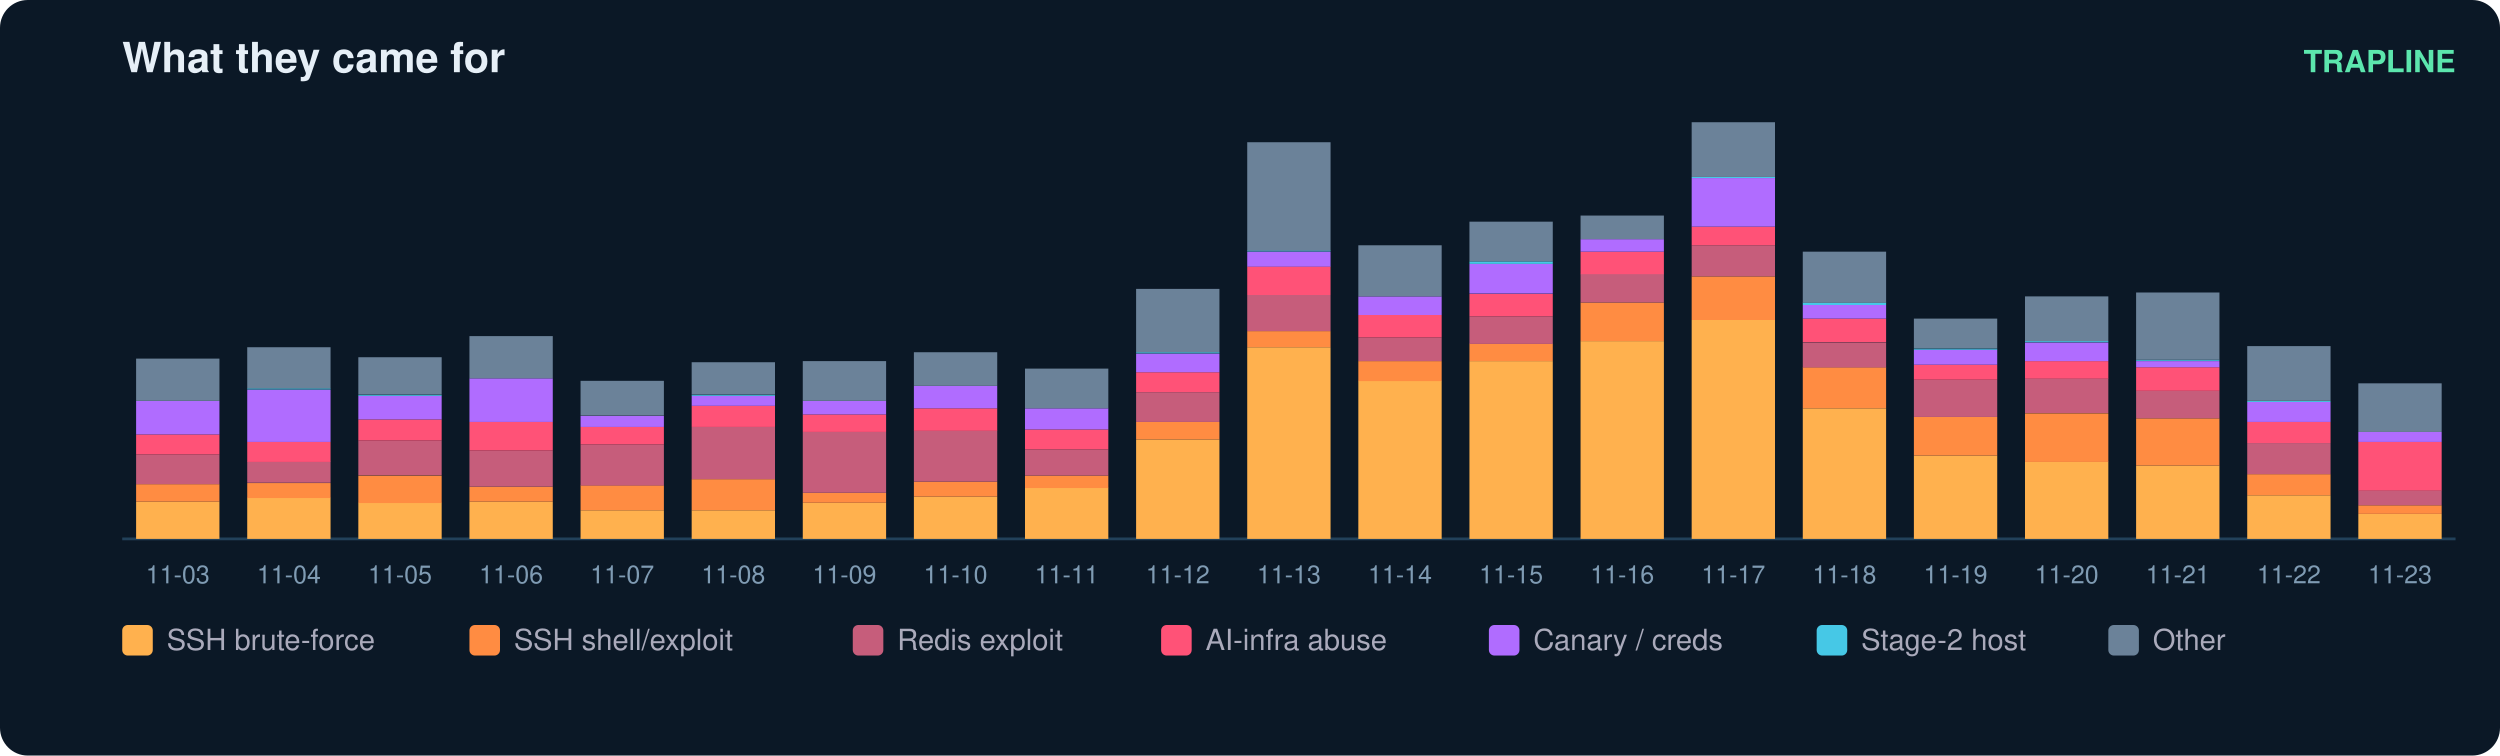
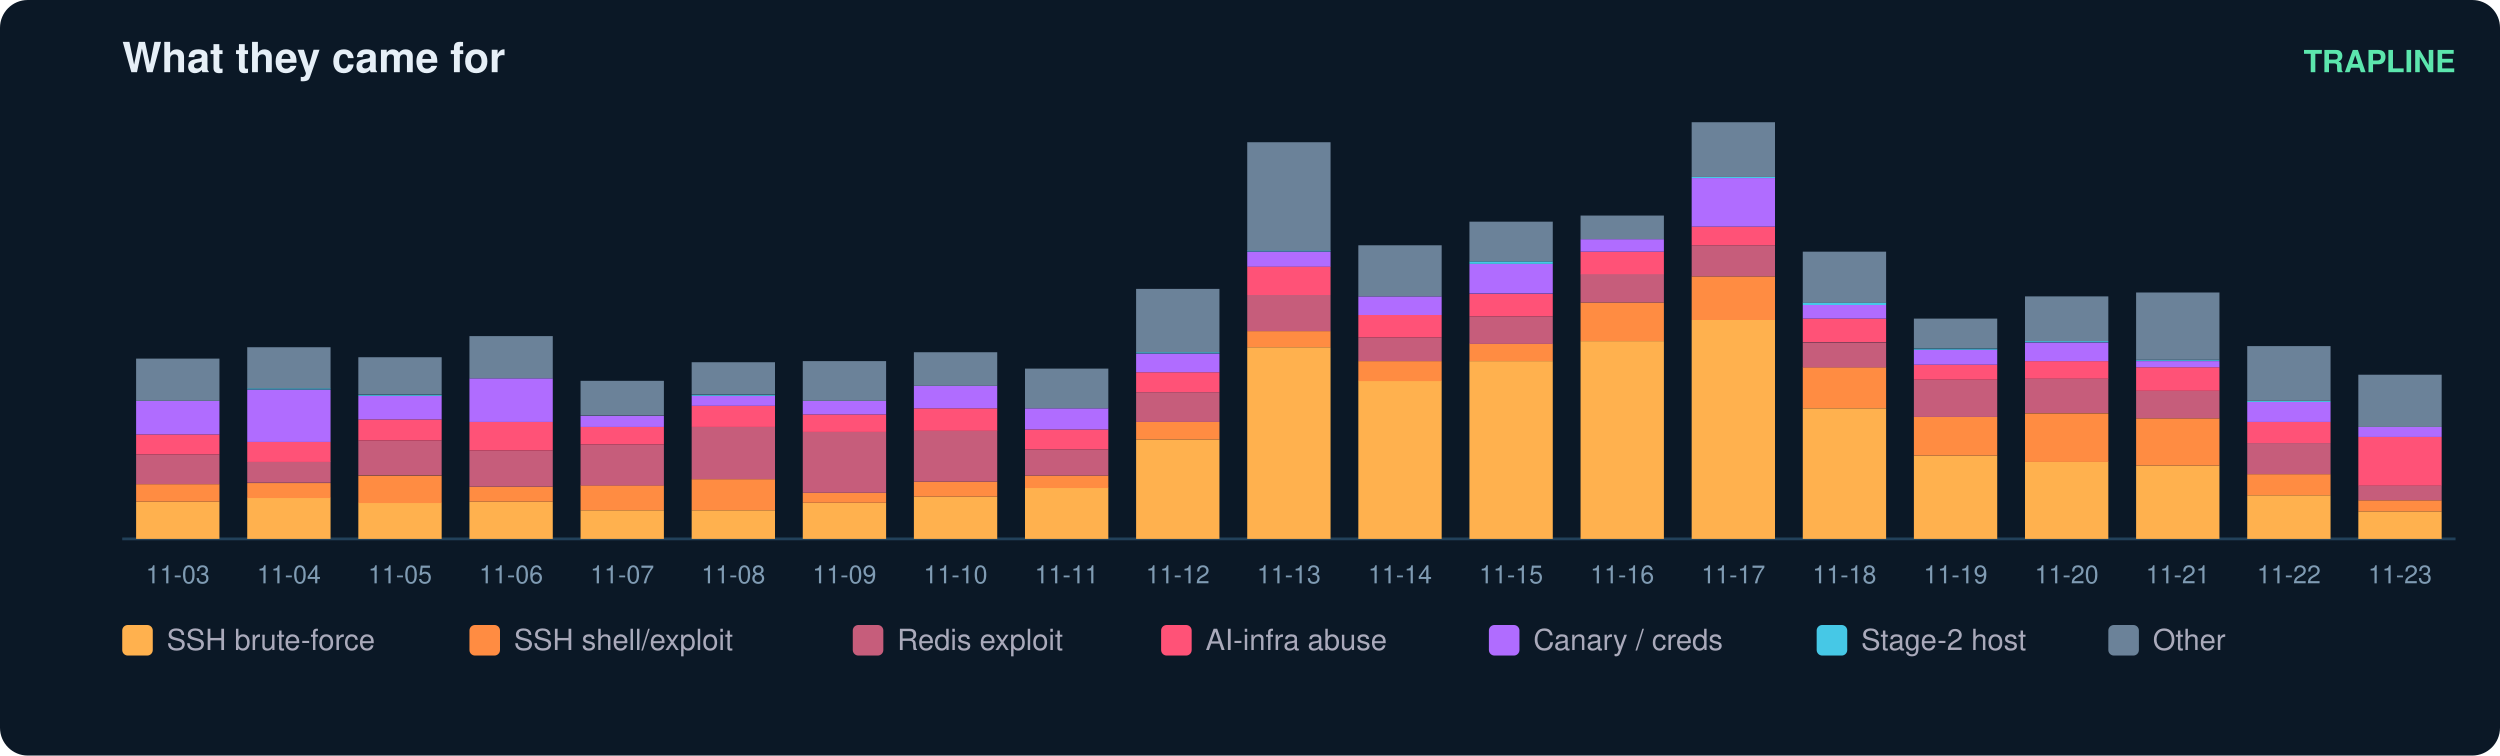
<svg xmlns="http://www.w3.org/2000/svg" width="900" height="272" viewBox="0 0 900 272" font-family="ui-sans-serif,Segoe UI,Helvetica,Arial">
  <rect width="900" height="272" rx="10" fill="#0b1826" />
  <text x="44" y="26" fill="#e6eff7" font-size="15" font-weight="700">What they came for</text>
  <text x="884" y="26" fill="#5ce6ad" font-size="11" text-anchor="end" font-weight="600">TRAPLINE</text>
  <line x1="44" y1="194" x2="884" y2="194" stroke="#22415a" />
  <rect x="49" y="180.6" width="30" height="13.4" fill="#ffb14e" />
  <rect x="49" y="174.3" width="30" height="6.3" fill="#ff8c42" />
  <rect x="49" y="163.6" width="30" height="10.7" fill="#c65d7b" />
  <rect x="49" y="156.4" width="30" height="7.2" fill="#ff5277" />
  <rect x="49" y="144.3" width="30" height="12.1" fill="#b06cff" />
  <rect x="49" y="129.1" width="30" height="15.2" fill="#6b8299" />
  <text x="64.0" y="210.0" fill="#7f9bb3" font-size="9" text-anchor="middle">11-03</text>
  <rect x="89" y="179.2" width="30" height="14.8" fill="#ffb14e" />
  <rect x="89" y="173.9" width="30" height="5.4" fill="#ff8c42" />
  <rect x="89" y="166.2" width="30" height="7.6" fill="#c65d7b" />
  <rect x="89" y="159.1" width="30" height="7.2" fill="#ff5277" />
  <rect x="89" y="140.3" width="30" height="18.8" fill="#b06cff" />
  <rect x="89" y="139.8" width="30" height="0.4" fill="#46c8e6" />
  <rect x="89" y="125.0" width="30" height="14.8" fill="#6b8299" />
  <text x="104.0" y="210.0" fill="#7f9bb3" font-size="9" text-anchor="middle">11-04</text>
  <rect x="129" y="181.0" width="30" height="13.0" fill="#ffb14e" />
  <rect x="129" y="171.2" width="30" height="9.9" fill="#ff8c42" />
  <rect x="129" y="158.6" width="30" height="12.5" fill="#c65d7b" />
  <rect x="129" y="151.0" width="30" height="7.6" fill="#ff5277" />
  <rect x="129" y="142.5" width="30" height="8.5" fill="#b06cff" />
  <rect x="129" y="142.1" width="30" height="0.4" fill="#46c8e6" />
  <rect x="129" y="128.6" width="30" height="13.4" fill="#6b8299" />
  <text x="144.0" y="210.0" fill="#7f9bb3" font-size="9" text-anchor="middle">11-05</text>
  <rect x="169" y="180.6" width="30" height="13.4" fill="#ffb14e" />
  <rect x="169" y="175.2" width="30" height="5.4" fill="#ff8c42" />
  <rect x="169" y="162.2" width="30" height="13.0" fill="#c65d7b" />
  <rect x="169" y="151.9" width="30" height="10.3" fill="#ff5277" />
  <rect x="169" y="136.2" width="30" height="15.7" fill="#b06cff" />
  <rect x="169" y="121.0" width="30" height="15.2" fill="#6b8299" />
  <text x="184.0" y="210.0" fill="#7f9bb3" font-size="9" text-anchor="middle">11-06</text>
  <rect x="209" y="183.7" width="30" height="10.3" fill="#ffb14e" />
  <rect x="209" y="174.7" width="30" height="9.0" fill="#ff8c42" />
  <rect x="209" y="160.0" width="30" height="14.8" fill="#c65d7b" />
  <rect x="209" y="153.7" width="30" height="6.3" fill="#ff5277" />
  <rect x="209" y="149.7" width="30" height="4.0" fill="#b06cff" />
  <rect x="209" y="137.1" width="30" height="12.5" fill="#6b8299" />
  <text x="224.0" y="210.0" fill="#7f9bb3" font-size="9" text-anchor="middle">11-07</text>
  <rect x="249" y="183.7" width="30" height="10.3" fill="#ffb14e" />
  <rect x="249" y="172.5" width="30" height="11.2" fill="#ff8c42" />
  <rect x="249" y="153.7" width="30" height="18.8" fill="#c65d7b" />
  <rect x="249" y="146.1" width="30" height="7.6" fill="#ff5277" />
  <rect x="249" y="142.5" width="30" height="3.6" fill="#b06cff" />
  <rect x="249" y="142.1" width="30" height="0.4" fill="#46c8e6" />
  <rect x="249" y="130.4" width="30" height="11.6" fill="#6b8299" />
  <text x="264.0" y="210.0" fill="#7f9bb3" font-size="9" text-anchor="middle">11-08</text>
  <rect x="289" y="181.0" width="30" height="13.0" fill="#ffb14e" />
  <rect x="289" y="177.4" width="30" height="3.6" fill="#ff8c42" />
  <rect x="289" y="155.5" width="30" height="21.9" fill="#c65d7b" />
  <rect x="289" y="149.2" width="30" height="6.3" fill="#ff5277" />
  <rect x="289" y="144.3" width="30" height="4.9" fill="#b06cff" />
  <rect x="289" y="130.0" width="30" height="14.3" fill="#6b8299" />
  <text x="304.0" y="210.0" fill="#7f9bb3" font-size="9" text-anchor="middle">11-09</text>
  <rect x="329" y="178.8" width="30" height="15.2" fill="#ffb14e" />
  <rect x="329" y="173.4" width="30" height="5.4" fill="#ff8c42" />
  <rect x="329" y="155.0" width="30" height="18.4" fill="#c65d7b" />
  <rect x="329" y="147.0" width="30" height="8.1" fill="#ff5277" />
  <rect x="329" y="138.9" width="30" height="8.1" fill="#b06cff" />
  <rect x="329" y="126.8" width="30" height="12.1" fill="#6b8299" />
  <text x="344.0" y="210.0" fill="#7f9bb3" font-size="9" text-anchor="middle">11-10</text>
  <rect x="369" y="175.6" width="30" height="18.4" fill="#ffb14e" />
  <rect x="369" y="171.2" width="30" height="4.5" fill="#ff8c42" />
  <rect x="369" y="161.8" width="30" height="9.4" fill="#c65d7b" />
  <rect x="369" y="154.6" width="30" height="7.2" fill="#ff5277" />
  <rect x="369" y="147.0" width="30" height="7.6" fill="#b06cff" />
  <rect x="369" y="132.7" width="30" height="14.3" fill="#6b8299" />
  <text x="384.0" y="210.0" fill="#7f9bb3" font-size="9" text-anchor="middle">11-11</text>
  <rect x="409" y="158.2" width="30" height="35.8" fill="#ffb14e" />
  <rect x="409" y="151.9" width="30" height="6.3" fill="#ff8c42" />
  <rect x="409" y="141.2" width="30" height="10.7" fill="#c65d7b" />
  <rect x="409" y="134.0" width="30" height="7.2" fill="#ff5277" />
  <rect x="409" y="127.3" width="30" height="6.7" fill="#b06cff" />
  <rect x="409" y="126.8" width="30" height="0.4" fill="#46c8e6" />
  <rect x="409" y="104.0" width="30" height="22.8" fill="#6b8299" />
  <text x="424.0" y="210.0" fill="#7f9bb3" font-size="9" text-anchor="middle">11-12</text>
  <rect x="449" y="125.0" width="30" height="69.0" fill="#ffb14e" />
  <rect x="449" y="119.2" width="30" height="5.8" fill="#ff8c42" />
  <rect x="449" y="106.2" width="30" height="13.0" fill="#c65d7b" />
  <rect x="449" y="95.9" width="30" height="10.3" fill="#ff5277" />
  <rect x="449" y="90.6" width="30" height="5.4" fill="#b06cff" />
  <rect x="449" y="90.1" width="30" height="0.4" fill="#46c8e6" />
  <rect x="449" y="51.2" width="30" height="39.0" fill="#6b8299" />
  <text x="464.0" y="210.0" fill="#7f9bb3" font-size="9" text-anchor="middle">11-13</text>
  <rect x="489" y="137.1" width="30" height="56.9" fill="#ffb14e" />
  <rect x="489" y="130.0" width="30" height="7.2" fill="#ff8c42" />
  <rect x="489" y="121.5" width="30" height="8.5" fill="#c65d7b" />
  <rect x="489" y="113.4" width="30" height="8.1" fill="#ff5277" />
  <rect x="489" y="106.7" width="30" height="6.7" fill="#b06cff" />
  <rect x="489" y="88.3" width="30" height="18.4" fill="#6b8299" />
  <text x="504.0" y="210.0" fill="#7f9bb3" font-size="9" text-anchor="middle">11-14</text>
  <rect x="529" y="130.0" width="30" height="64.0" fill="#ffb14e" />
  <rect x="529" y="123.7" width="30" height="6.3" fill="#ff8c42" />
  <rect x="529" y="113.9" width="30" height="9.9" fill="#c65d7b" />
  <rect x="529" y="105.8" width="30" height="8.1" fill="#ff5277" />
  <rect x="529" y="95.0" width="30" height="10.7" fill="#b06cff" />
  <rect x="529" y="94.1" width="30" height="0.9" fill="#46c8e6" />
  <rect x="529" y="79.8" width="30" height="14.3" fill="#6b8299" />
  <text x="544.0" y="210.0" fill="#7f9bb3" font-size="9" text-anchor="middle">11-15</text>
  <rect x="569" y="122.8" width="30" height="71.2" fill="#ffb14e" />
  <rect x="569" y="108.9" width="30" height="13.9" fill="#ff8c42" />
  <rect x="569" y="98.6" width="30" height="10.3" fill="#c65d7b" />
  <rect x="569" y="90.6" width="30" height="8.1" fill="#ff5277" />
  <rect x="569" y="86.1" width="30" height="4.5" fill="#b06cff" />
  <rect x="569" y="77.6" width="30" height="8.5" fill="#6b8299" />
  <text x="584.0" y="210.0" fill="#7f9bb3" font-size="9" text-anchor="middle">11-16</text>
  <rect x="609" y="115.2" width="30" height="78.8" fill="#ffb14e" />
  <rect x="609" y="99.5" width="30" height="15.7" fill="#ff8c42" />
  <rect x="609" y="88.3" width="30" height="11.2" fill="#c65d7b" />
  <rect x="609" y="81.6" width="30" height="6.7" fill="#ff5277" />
  <rect x="609" y="64.1" width="30" height="17.5" fill="#b06cff" />
  <rect x="609" y="63.7" width="30" height="0.4" fill="#46c8e6" />
  <rect x="609" y="44.0" width="30" height="19.7" fill="#6b8299" />
  <text x="624.0" y="210.0" fill="#7f9bb3" font-size="9" text-anchor="middle">11-17</text>
  <rect x="649" y="147.0" width="30" height="47.0" fill="#ffb14e" />
  <rect x="649" y="132.2" width="30" height="14.8" fill="#ff8c42" />
  <rect x="649" y="123.3" width="30" height="9.0" fill="#c65d7b" />
  <rect x="649" y="114.7" width="30" height="8.5" fill="#ff5277" />
  <rect x="649" y="109.8" width="30" height="4.9" fill="#b06cff" />
  <rect x="649" y="108.9" width="30" height="0.9" fill="#46c8e6" />
  <rect x="649" y="90.6" width="30" height="18.4" fill="#6b8299" />
  <text x="664.0" y="210.0" fill="#7f9bb3" font-size="9" text-anchor="middle">11-18</text>
  <rect x="689" y="164.0" width="30" height="30.0" fill="#ffb14e" />
  <rect x="689" y="150.1" width="30" height="13.9" fill="#ff8c42" />
  <rect x="689" y="136.7" width="30" height="13.4" fill="#c65d7b" />
  <rect x="689" y="131.3" width="30" height="5.4" fill="#ff5277" />
  <rect x="689" y="125.9" width="30" height="5.4" fill="#b06cff" />
  <rect x="689" y="125.5" width="30" height="0.4" fill="#46c8e6" />
  <rect x="689" y="114.7" width="30" height="10.7" fill="#6b8299" />
  <text x="704.0" y="210.0" fill="#7f9bb3" font-size="9" text-anchor="middle">11-19</text>
  <rect x="729" y="166.2" width="30" height="27.8" fill="#ffb14e" />
  <rect x="729" y="148.8" width="30" height="17.5" fill="#ff8c42" />
  <rect x="729" y="136.2" width="30" height="12.5" fill="#c65d7b" />
  <rect x="729" y="130.0" width="30" height="6.3" fill="#ff5277" />
  <rect x="729" y="123.3" width="30" height="6.7" fill="#b06cff" />
  <rect x="729" y="122.8" width="30" height="0.4" fill="#46c8e6" />
  <rect x="729" y="106.7" width="30" height="16.1" fill="#6b8299" />
  <text x="744.0" y="210.0" fill="#7f9bb3" font-size="9" text-anchor="middle">11-20</text>
  <rect x="769" y="167.6" width="30" height="26.4" fill="#ffb14e" />
  <rect x="769" y="150.6" width="30" height="17.0" fill="#ff8c42" />
  <rect x="769" y="140.7" width="30" height="9.9" fill="#c65d7b" />
  <rect x="769" y="132.2" width="30" height="8.5" fill="#ff5277" />
  <rect x="769" y="130.0" width="30" height="2.2" fill="#b06cff" />
  <rect x="769" y="129.5" width="30" height="0.4" fill="#46c8e6" />
  <rect x="769" y="105.3" width="30" height="24.2" fill="#6b8299" />
  <text x="784.0" y="210.0" fill="#7f9bb3" font-size="9" text-anchor="middle">11-21</text>
  <rect x="809" y="178.3" width="30" height="15.7" fill="#ffb14e" />
  <rect x="809" y="170.7" width="30" height="7.6" fill="#ff8c42" />
  <rect x="809" y="159.5" width="30" height="11.2" fill="#c65d7b" />
  <rect x="809" y="151.9" width="30" height="7.6" fill="#ff5277" />
  <rect x="809" y="144.7" width="30" height="7.2" fill="#b06cff" />
  <rect x="809" y="144.3" width="30" height="0.4" fill="#46c8e6" />
  <rect x="809" y="124.6" width="30" height="19.7" fill="#6b8299" />
  <text x="824.0" y="210.0" fill="#7f9bb3" font-size="9" text-anchor="middle">11-22</text>
-   <rect x="849" y="185.0" width="30" height="9.0" fill="#ffb14e" />
-   <rect x="849" y="181.9" width="30" height="3.1" fill="#ff8c42" />
-   <rect x="849" y="176.5" width="30" height="5.4" fill="#c65d7b" />
-   <rect x="849" y="159.1" width="30" height="17.5" fill="#ff5277" />
-   <rect x="849" y="155.5" width="30" height="3.6" fill="#b06cff" />
-   <rect x="849" y="138.0" width="30" height="17.5" fill="#6b8299" />
+   <rect x="849" y="184.1" width="30" height="9.9" fill="#ffb14e" />
+   <rect x="849" y="180.1" width="30" height="4.0" fill="#ff8c42" />
+   <rect x="849" y="174.7" width="30" height="5.4" fill="#c65d7b" />
+   <rect x="849" y="157.3" width="30" height="17.5" fill="#ff5277" />
+   <rect x="849" y="153.7" width="30" height="3.6" fill="#b06cff" />
+   <rect x="849" y="134.9" width="30" height="18.8" fill="#6b8299" />
  <text x="864.0" y="210.0" fill="#7f9bb3" font-size="9" text-anchor="middle">11-23</text>
  <rect x="44" y="225" width="11" height="11" rx="2" fill="#ffb14e" />
  <text x="60" y="234" fill="#aab" font-size="10.5">SSH brute-force</text>
  <rect x="169" y="225" width="11" height="11" rx="2" fill="#ff8c42" />
  <text x="185" y="234" fill="#aab" font-size="10.5">SSH shell/exploit</text>
  <rect x="307" y="225" width="11" height="11" rx="2" fill="#c65d7b" />
  <text x="323" y="234" fill="#aab" font-size="10.5">Redis exploit</text>
  <rect x="418" y="225" width="11" height="11" rx="2" fill="#ff5277" />
  <text x="434" y="234" fill="#aab" font-size="10.5">AI-infra abuse</text>
  <rect x="536" y="225" width="11" height="11" rx="2" fill="#b06cff" />
  <text x="552" y="234" fill="#aab" font-size="10.5">Canary / creds</text>
  <rect x="654" y="225" width="11" height="11" rx="2" fill="#46c8e6" />
  <text x="670" y="234" fill="#aab" font-size="10.5">Stage-2 host</text>
  <rect x="759" y="225" width="11" height="11" rx="2" fill="#6b8299" />
  <text x="775" y="234" fill="#aab" font-size="10.5">Other</text>
</svg>
